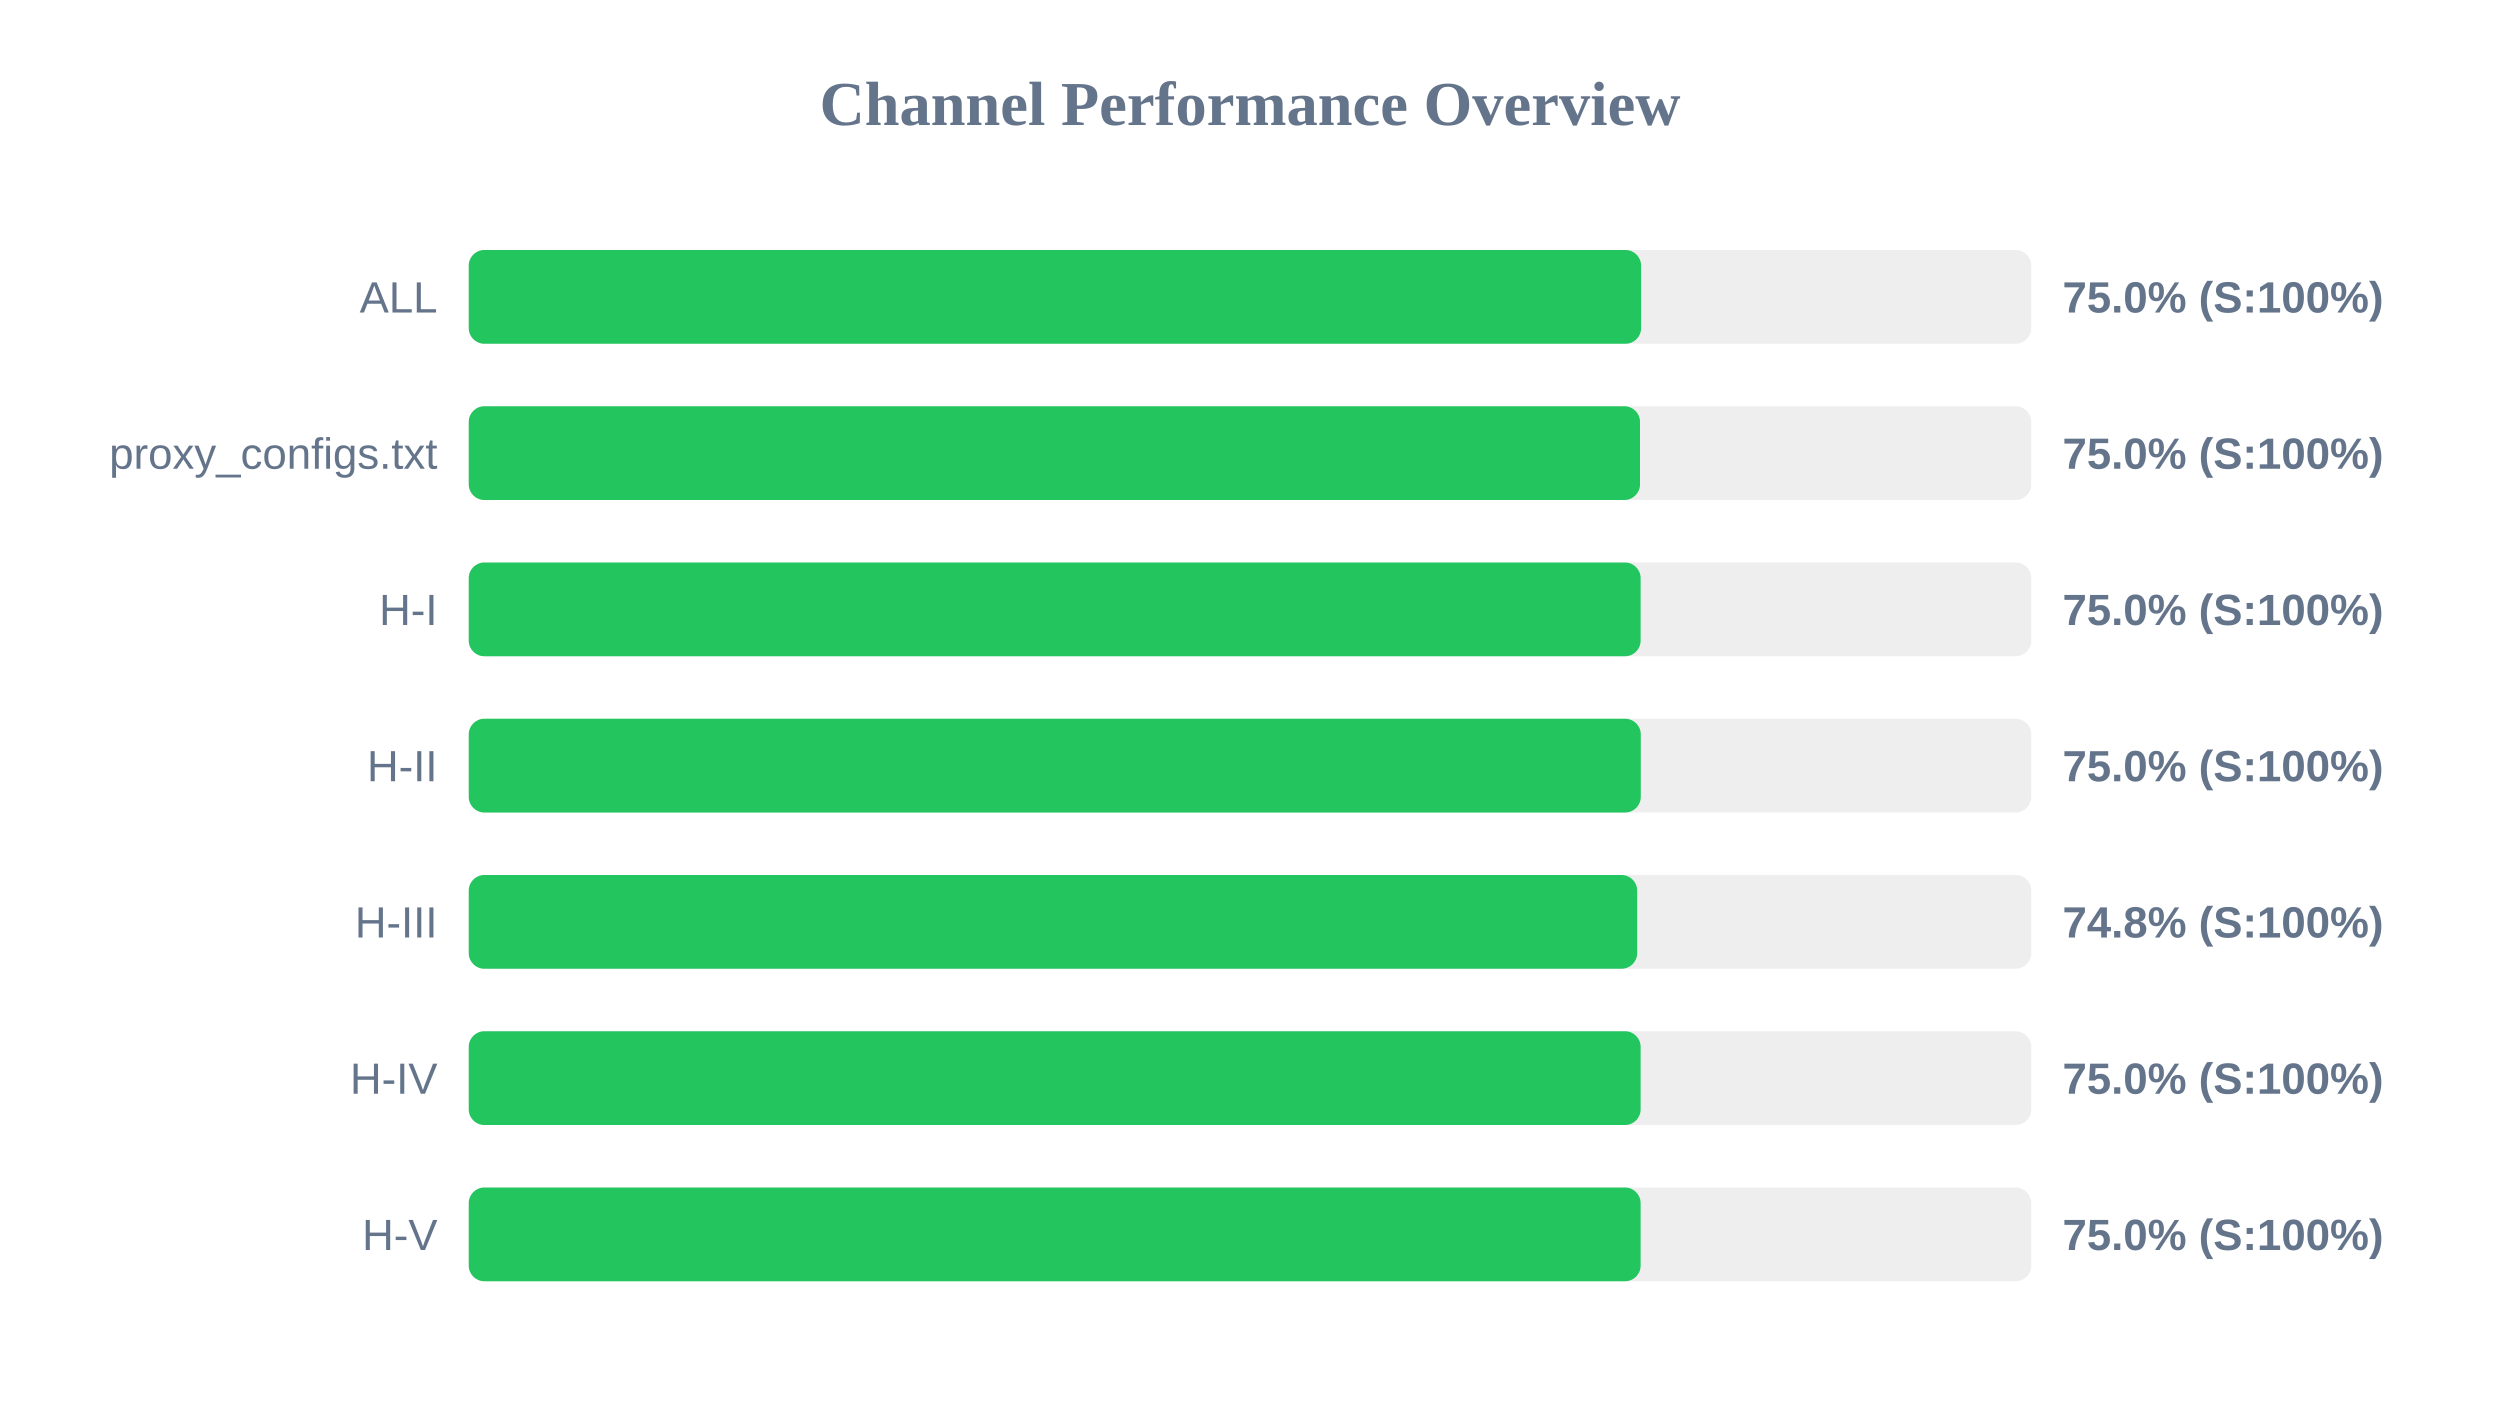
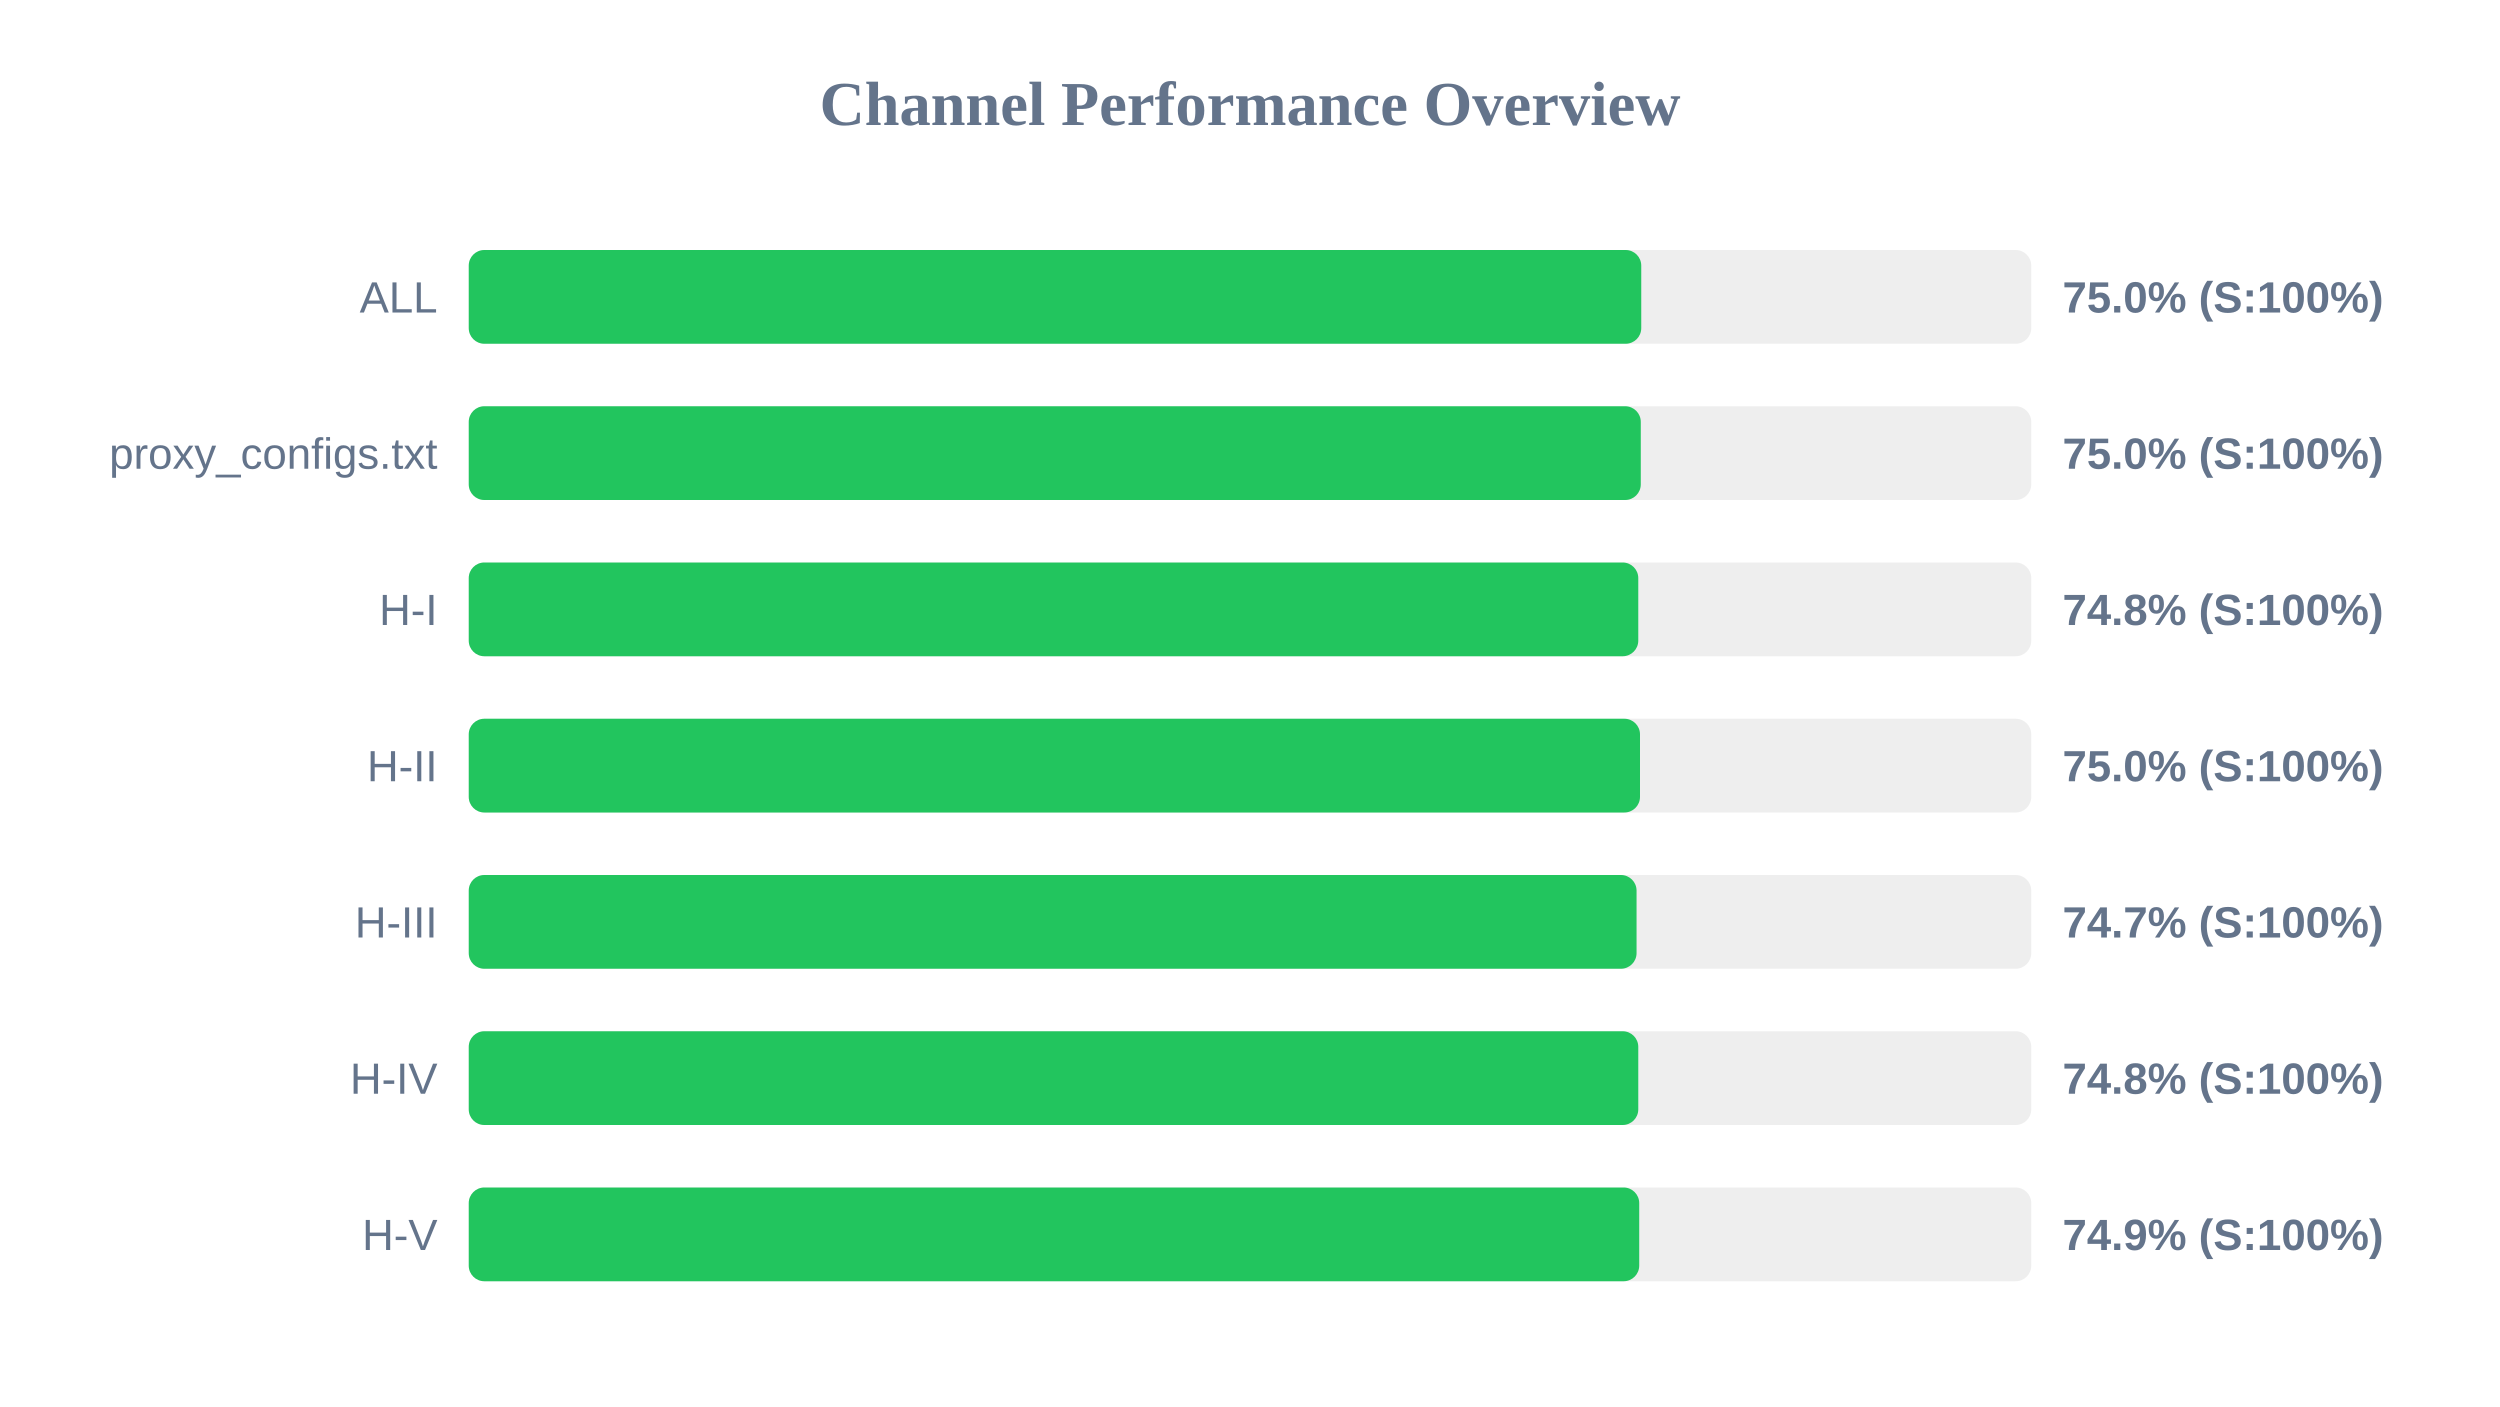
<svg xmlns="http://www.w3.org/2000/svg" width="800" height="450" version="1.1">
  <style>
        .row { font: 14px Arial; fill: #64748b; }
        .score { font: bold 14px Arial; fill: #64748b; }
    </style>
  <text x="400" y="40" text-anchor="middle" font-size="20px" font-weight="bold" fill="#64748b">Channel Performance Overview</text>
  <rect x="150" y="80" width="500" height="30" fill="#eee" rx="5" />
-   <rect x="150" y="80" width="375.15" height="30" fill="#22c55e" rx="5" />
+   <rect x="150" y="80" width="375.2" height="30" fill="#22c55e" rx="5" />
  <text x="140" y="100" text-anchor="end" class="row">ALL</text>
  <text x="660" y="100" text-anchor="start" class="score">75.0% (S:100%)</text>
  <rect x="150" y="130" width="500" height="30" fill="#eee" rx="5" />
-   <rect x="150" y="130" width="374.8" height="30" fill="#22c55e" rx="5" />
+   <rect x="150" y="130" width="375.05" height="30" fill="#22c55e" rx="5" />
  <text x="140" y="150" text-anchor="end" class="row">proxy_configs.txt</text>
  <text x="660" y="150" text-anchor="start" class="score">75.0% (S:100%)</text>
  <rect x="150" y="180" width="500" height="30" fill="#eee" rx="5" />
-   <rect x="150" y="180" width="375.0" height="30" fill="#22c55e" rx="5" />
+   <rect x="150" y="180" width="374.25" height="30" fill="#22c55e" rx="5" />
  <text x="140" y="200" text-anchor="end" class="row">H-I</text>
-   <text x="660" y="200" text-anchor="start" class="score">75.0% (S:100%)</text>
+   <text x="660" y="200" text-anchor="start" class="score">74.8% (S:100%)</text>
  <rect x="150" y="230" width="500" height="30" fill="#eee" rx="5" />
-   <rect x="150" y="230" width="375.05" height="30" fill="#22c55e" rx="5" />
+   <rect x="150" y="230" width="374.8" height="30" fill="#22c55e" rx="5" />
  <text x="140" y="250" text-anchor="end" class="row">H-II</text>
  <text x="660" y="250" text-anchor="start" class="score">75.0% (S:100%)</text>
  <rect x="150" y="280" width="500" height="30" fill="#eee" rx="5" />
-   <rect x="150" y="280" width="373.9" height="30" fill="#22c55e" rx="5" />
+   <rect x="150" y="280" width="373.7" height="30" fill="#22c55e" rx="5" />
  <text x="140" y="300" text-anchor="end" class="row">H-III</text>
-   <text x="660" y="300" text-anchor="start" class="score">74.8% (S:100%)</text>
+   <text x="660" y="300" text-anchor="start" class="score">74.7% (S:100%)</text>
  <rect x="150" y="330" width="500" height="30" fill="#eee" rx="5" />
-   <rect x="150" y="330" width="375.0" height="30" fill="#22c55e" rx="5" />
+   <rect x="150" y="330" width="374.25" height="30" fill="#22c55e" rx="5" />
  <text x="140" y="350" text-anchor="end" class="row">H-IV</text>
-   <text x="660" y="350" text-anchor="start" class="score">75.0% (S:100%)</text>
+   <text x="660" y="350" text-anchor="start" class="score">74.8% (S:100%)</text>
  <rect x="150" y="380" width="500" height="30" fill="#eee" rx="5" />
-   <rect x="150" y="380" width="375.0" height="30" fill="#22c55e" rx="5" />
+   <rect x="150" y="380" width="374.55" height="30" fill="#22c55e" rx="5" />
  <text x="140" y="400" text-anchor="end" class="row">H-V</text>
-   <text x="660" y="400" text-anchor="start" class="score">75.0% (S:100%)</text>
+   <text x="660" y="400" text-anchor="start" class="score">74.9% (S:100%)</text>
</svg>
